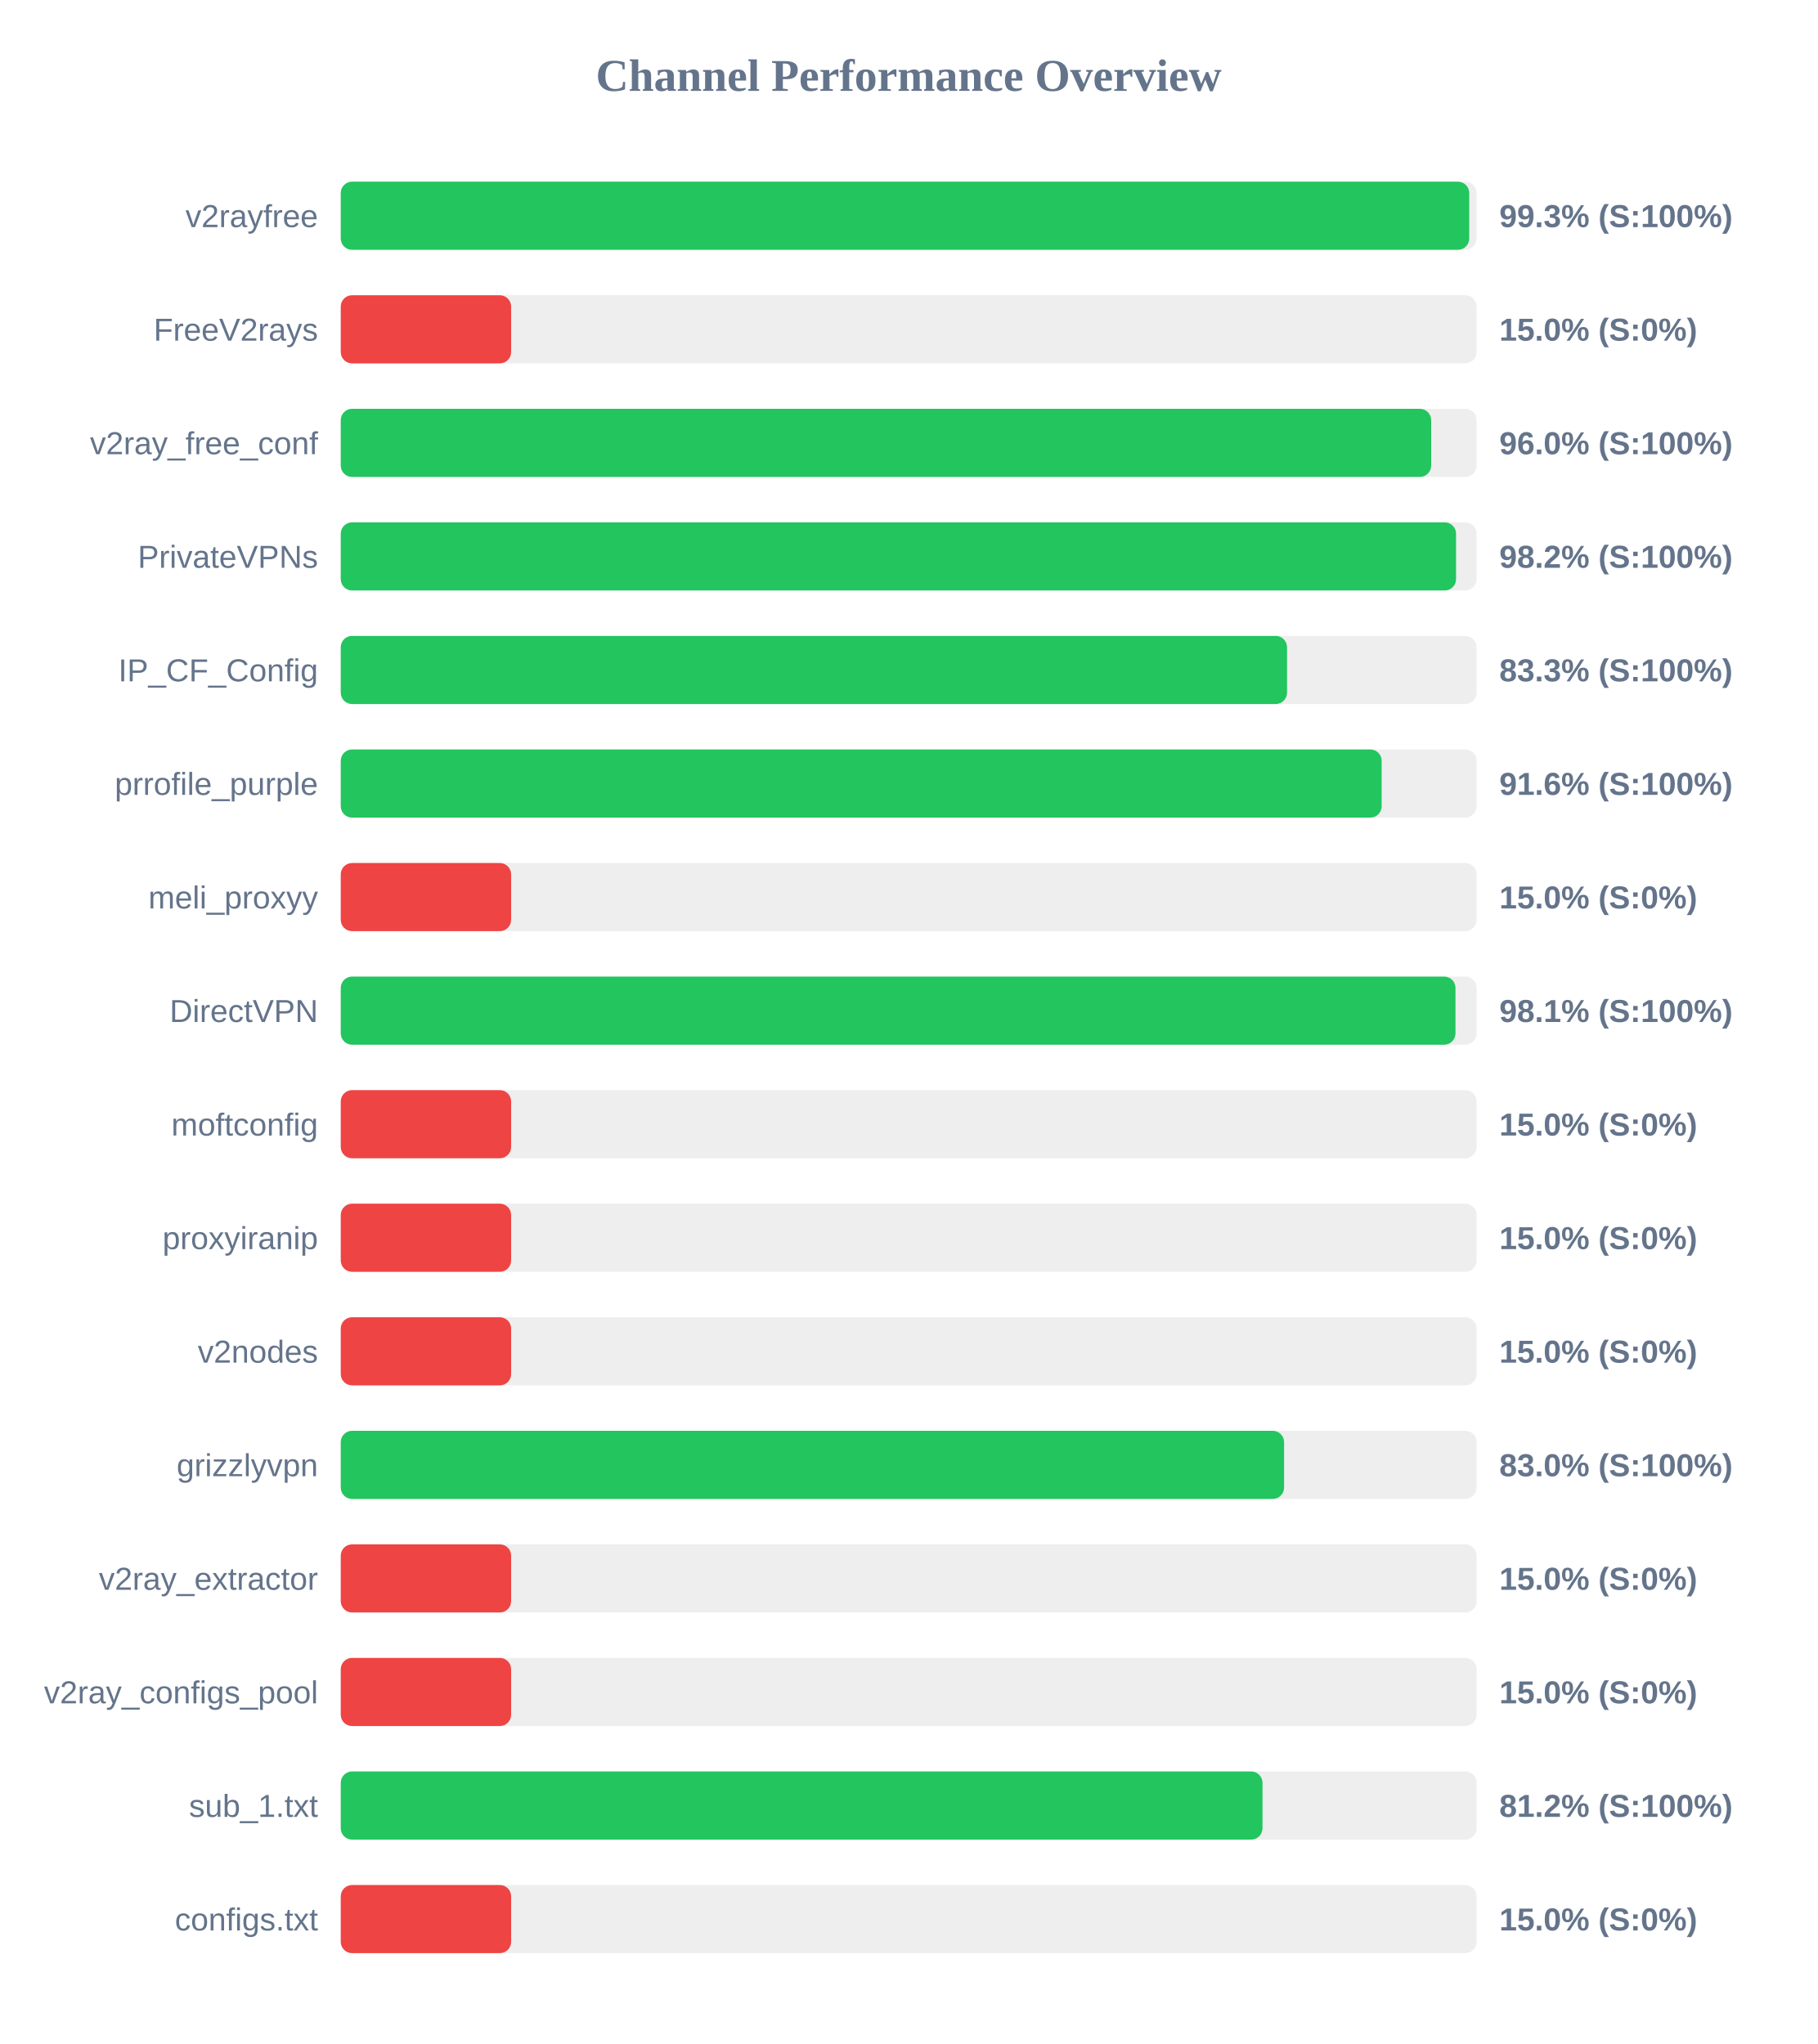
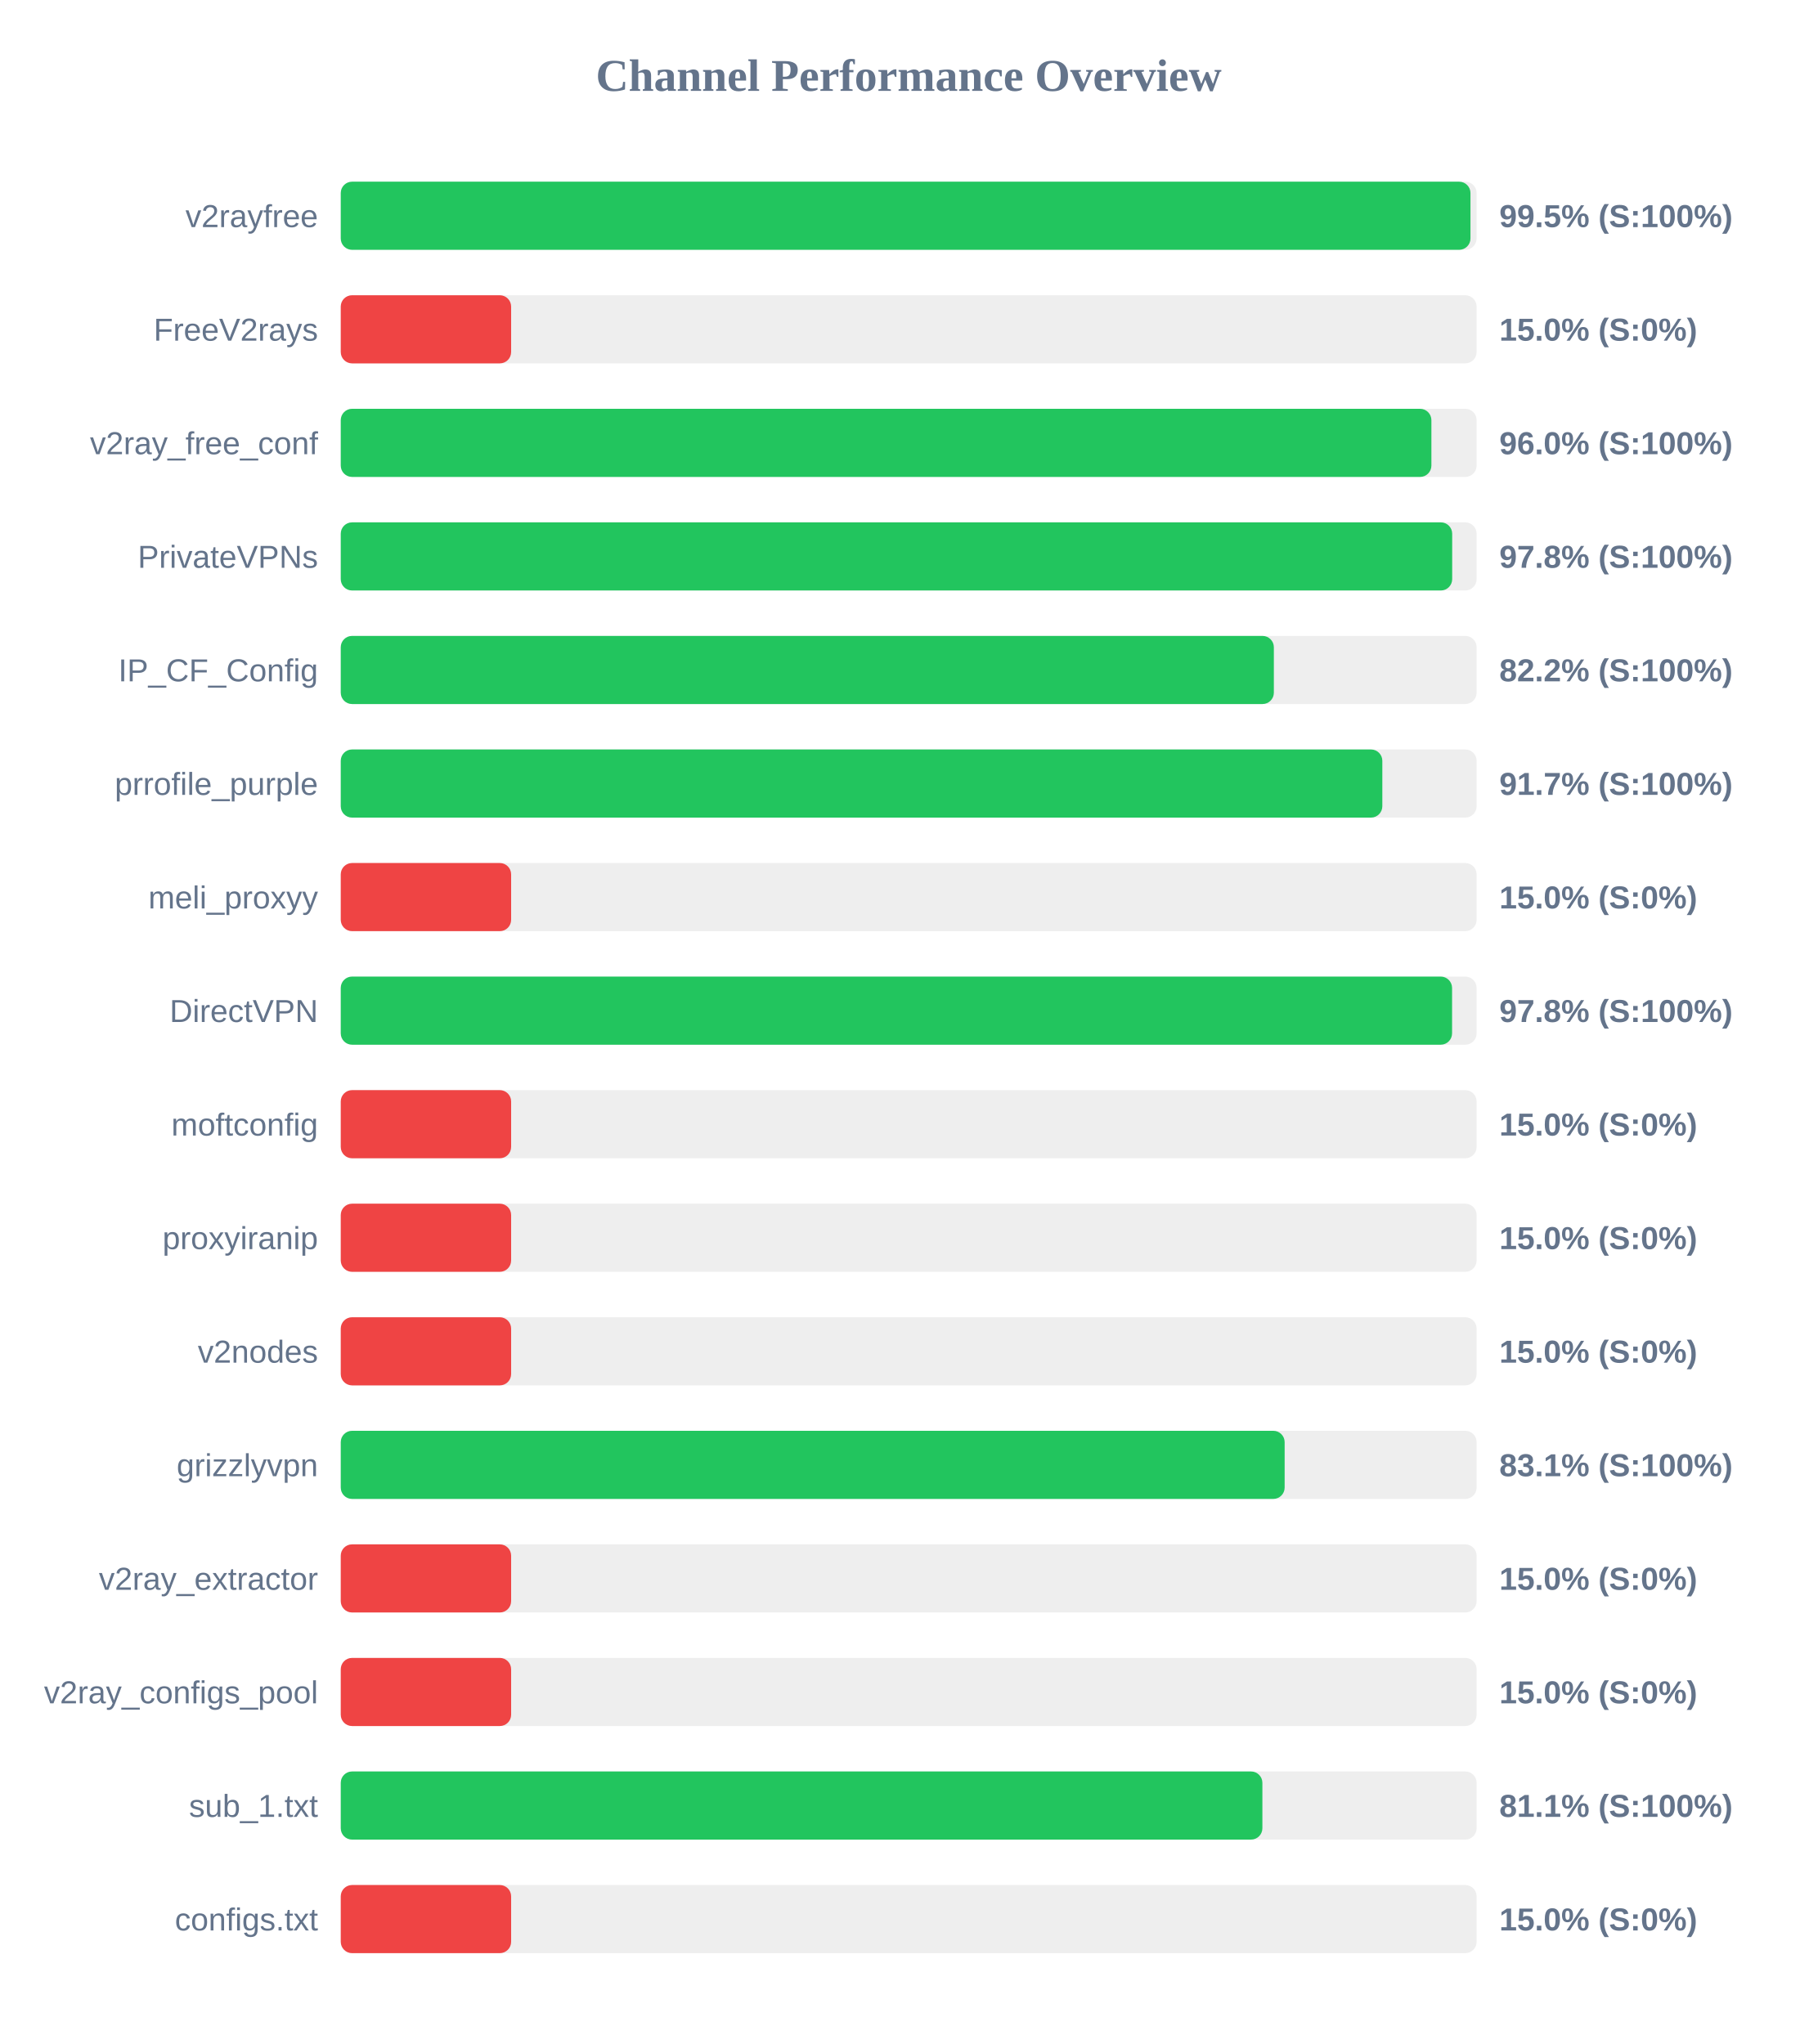
<svg xmlns="http://www.w3.org/2000/svg" width="800" height="900" version="1.1">
  <style>
        .row { font: 14px Arial; fill: #64748b; }
        .score { font: bold 14px Arial; fill: #64748b; }
    </style>
  <text x="400" y="40" text-anchor="middle" font-size="20px" font-weight="bold" fill="#64748b">Channel Performance Overview</text>
  <rect x="150" y="80" width="500" height="30" fill="#eee" rx="5" />
-   <rect x="150" y="80" width="496.75" height="30" fill="#22c55e" rx="5" />
+   <rect x="150" y="80" width="497.3" height="30" fill="#22c55e" rx="5" />
  <text x="140" y="100" text-anchor="end" class="row">v2rayfree</text>
-   <text x="660" y="100" text-anchor="start" class="score">99.3% (S:100%)</text>
+   <text x="660" y="100" text-anchor="start" class="score">99.5% (S:100%)</text>
  <rect x="150" y="130" width="500" height="30" fill="#eee" rx="5" />
  <rect x="150" y="130" width="75.0" height="30" fill="#ef4444" rx="5" />
  <text x="140" y="150" text-anchor="end" class="row">FreeV2rays</text>
  <text x="660" y="150" text-anchor="start" class="score">15.0% (S:0%)</text>
  <rect x="150" y="180" width="500" height="30" fill="#eee" rx="5" />
-   <rect x="150" y="180" width="480.0" height="30" fill="#22c55e" rx="5" />
+   <rect x="150" y="180" width="480.1" height="30" fill="#22c55e" rx="5" />
  <text x="140" y="200" text-anchor="end" class="row">v2ray_free_conf</text>
  <text x="660" y="200" text-anchor="start" class="score">96.0% (S:100%)</text>
  <rect x="150" y="230" width="500" height="30" fill="#eee" rx="5" />
-   <rect x="150" y="230" width="490.95" height="30" fill="#22c55e" rx="5" />
+   <rect x="150" y="230" width="489.25" height="30" fill="#22c55e" rx="5" />
  <text x="140" y="250" text-anchor="end" class="row">PrivateVPNs</text>
-   <text x="660" y="250" text-anchor="start" class="score">98.2% (S:100%)</text>
+   <text x="660" y="250" text-anchor="start" class="score">97.8% (S:100%)</text>
  <rect x="150" y="280" width="500" height="30" fill="#eee" rx="5" />
-   <rect x="150" y="280" width="416.55" height="30" fill="#22c55e" rx="5" />
+   <rect x="150" y="280" width="410.75" height="30" fill="#22c55e" rx="5" />
  <text x="140" y="300" text-anchor="end" class="row">IP_CF_Config</text>
-   <text x="660" y="300" text-anchor="start" class="score">83.3% (S:100%)</text>
+   <text x="660" y="300" text-anchor="start" class="score">82.2% (S:100%)</text>
  <rect x="150" y="330" width="500" height="30" fill="#eee" rx="5" />
-   <rect x="150" y="330" width="458.2" height="30" fill="#22c55e" rx="5" />
+   <rect x="150" y="330" width="458.5" height="30" fill="#22c55e" rx="5" />
  <text x="140" y="350" text-anchor="end" class="row">prrofile_purple</text>
-   <text x="660" y="350" text-anchor="start" class="score">91.6% (S:100%)</text>
+   <text x="660" y="350" text-anchor="start" class="score">91.7% (S:100%)</text>
  <rect x="150" y="380" width="500" height="30" fill="#eee" rx="5" />
  <rect x="150" y="380" width="75.0" height="30" fill="#ef4444" rx="5" />
  <text x="140" y="400" text-anchor="end" class="row">meli_proxyy</text>
  <text x="660" y="400" text-anchor="start" class="score">15.0% (S:0%)</text>
  <rect x="150" y="430" width="500" height="30" fill="#eee" rx="5" />
-   <rect x="150" y="430" width="490.7" height="30" fill="#22c55e" rx="5" />
+   <rect x="150" y="430" width="489.2" height="30" fill="#22c55e" rx="5" />
  <text x="140" y="450" text-anchor="end" class="row">DirectVPN</text>
-   <text x="660" y="450" text-anchor="start" class="score">98.1% (S:100%)</text>
+   <text x="660" y="450" text-anchor="start" class="score">97.8% (S:100%)</text>
  <rect x="150" y="480" width="500" height="30" fill="#eee" rx="5" />
  <rect x="150" y="480" width="75.0" height="30" fill="#ef4444" rx="5" />
  <text x="140" y="500" text-anchor="end" class="row">moftconfig</text>
  <text x="660" y="500" text-anchor="start" class="score">15.0% (S:0%)</text>
  <rect x="150" y="530" width="500" height="30" fill="#eee" rx="5" />
  <rect x="150" y="530" width="75.0" height="30" fill="#ef4444" rx="5" />
  <text x="140" y="550" text-anchor="end" class="row">proxyiranip</text>
  <text x="660" y="550" text-anchor="start" class="score">15.0% (S:0%)</text>
  <rect x="150" y="580" width="500" height="30" fill="#eee" rx="5" />
  <rect x="150" y="580" width="75.0" height="30" fill="#ef4444" rx="5" />
  <text x="140" y="600" text-anchor="end" class="row">v2nodes</text>
  <text x="660" y="600" text-anchor="start" class="score">15.0% (S:0%)</text>
  <rect x="150" y="630" width="500" height="30" fill="#eee" rx="5" />
-   <rect x="150" y="630" width="415.25" height="30" fill="#22c55e" rx="5" />
+   <rect x="150" y="630" width="415.5" height="30" fill="#22c55e" rx="5" />
  <text x="140" y="650" text-anchor="end" class="row">grizzlyvpn</text>
-   <text x="660" y="650" text-anchor="start" class="score">83.0% (S:100%)</text>
+   <text x="660" y="650" text-anchor="start" class="score">83.1% (S:100%)</text>
  <rect x="150" y="680" width="500" height="30" fill="#eee" rx="5" />
  <rect x="150" y="680" width="75.0" height="30" fill="#ef4444" rx="5" />
  <text x="140" y="700" text-anchor="end" class="row">v2ray_extractor</text>
  <text x="660" y="700" text-anchor="start" class="score">15.0% (S:0%)</text>
  <rect x="150" y="730" width="500" height="30" fill="#eee" rx="5" />
  <rect x="150" y="730" width="75.0" height="30" fill="#ef4444" rx="5" />
  <text x="140" y="750" text-anchor="end" class="row">v2ray_configs_pool</text>
  <text x="660" y="750" text-anchor="start" class="score">15.0% (S:0%)</text>
  <rect x="150" y="780" width="500" height="30" fill="#eee" rx="5" />
-   <rect x="150" y="780" width="405.75" height="30" fill="#22c55e" rx="5" />
+   <rect x="150" y="780" width="405.7" height="30" fill="#22c55e" rx="5" />
  <text x="140" y="800" text-anchor="end" class="row">sub_1.txt</text>
-   <text x="660" y="800" text-anchor="start" class="score">81.2% (S:100%)</text>
+   <text x="660" y="800" text-anchor="start" class="score">81.1% (S:100%)</text>
  <rect x="150" y="830" width="500" height="30" fill="#eee" rx="5" />
  <rect x="150" y="830" width="75.0" height="30" fill="#ef4444" rx="5" />
  <text x="140" y="850" text-anchor="end" class="row">configs.txt</text>
  <text x="660" y="850" text-anchor="start" class="score">15.0% (S:0%)</text>
</svg>
